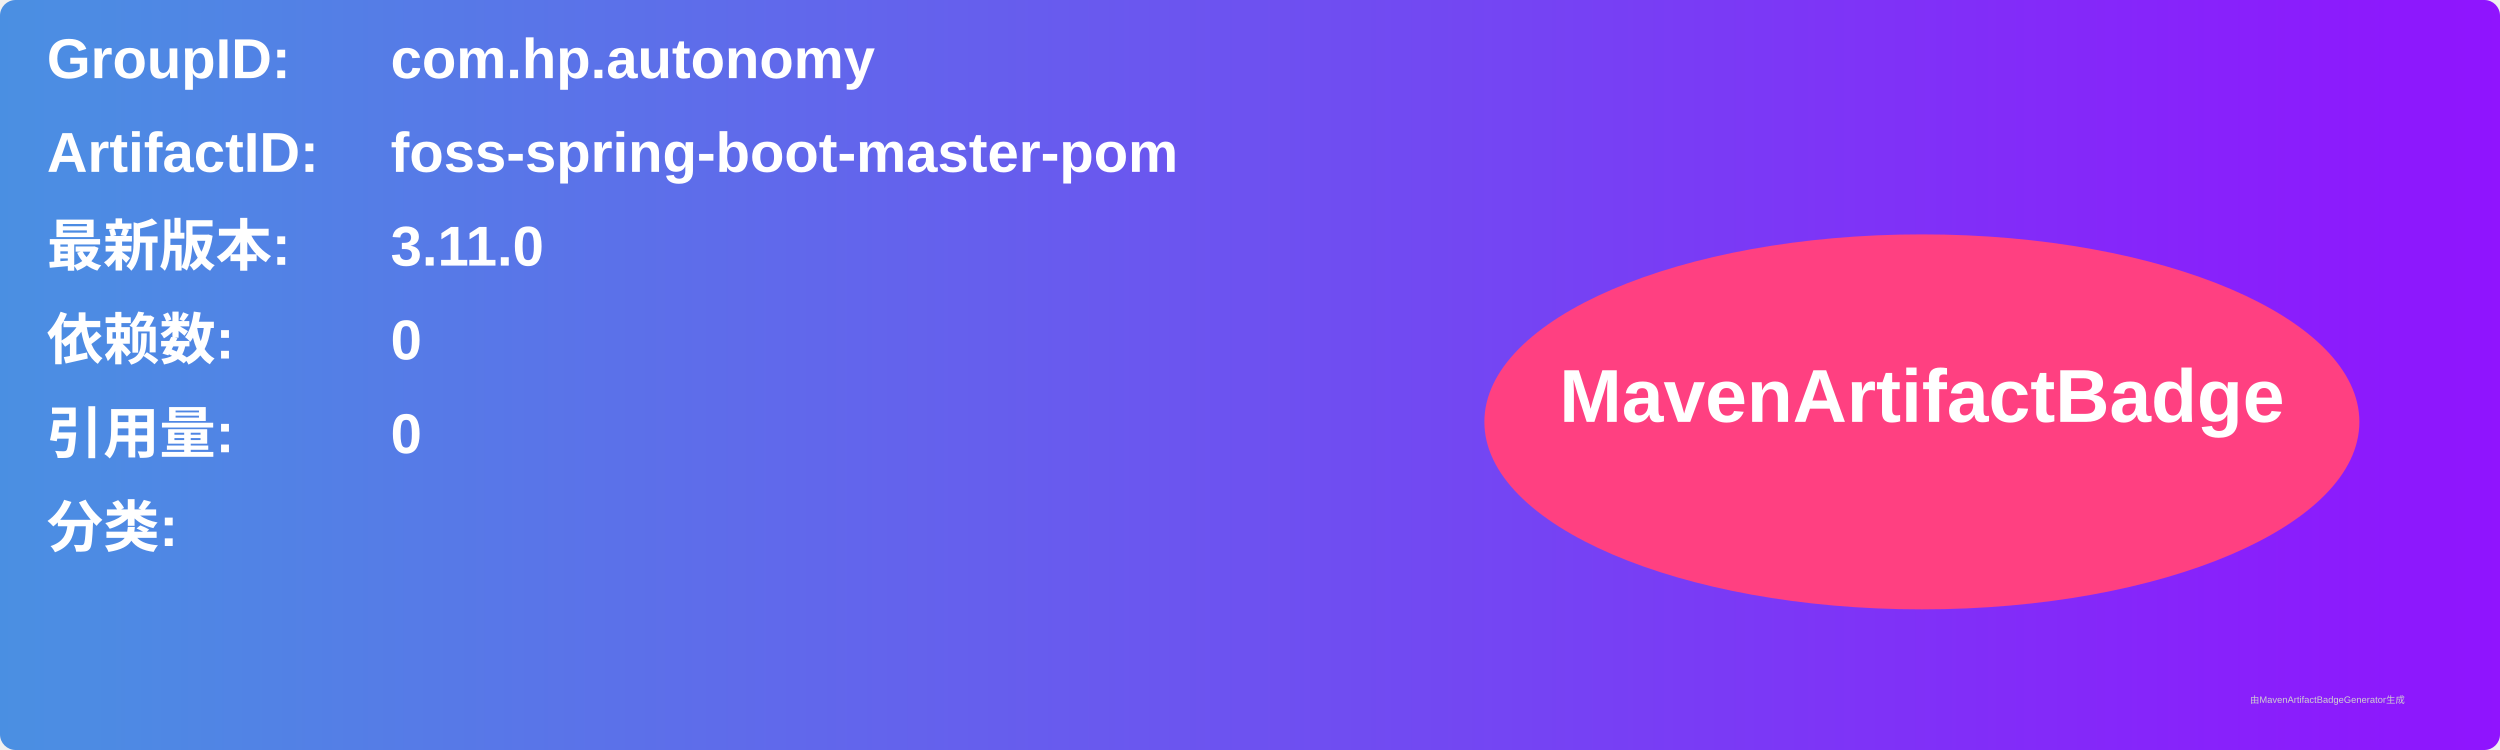
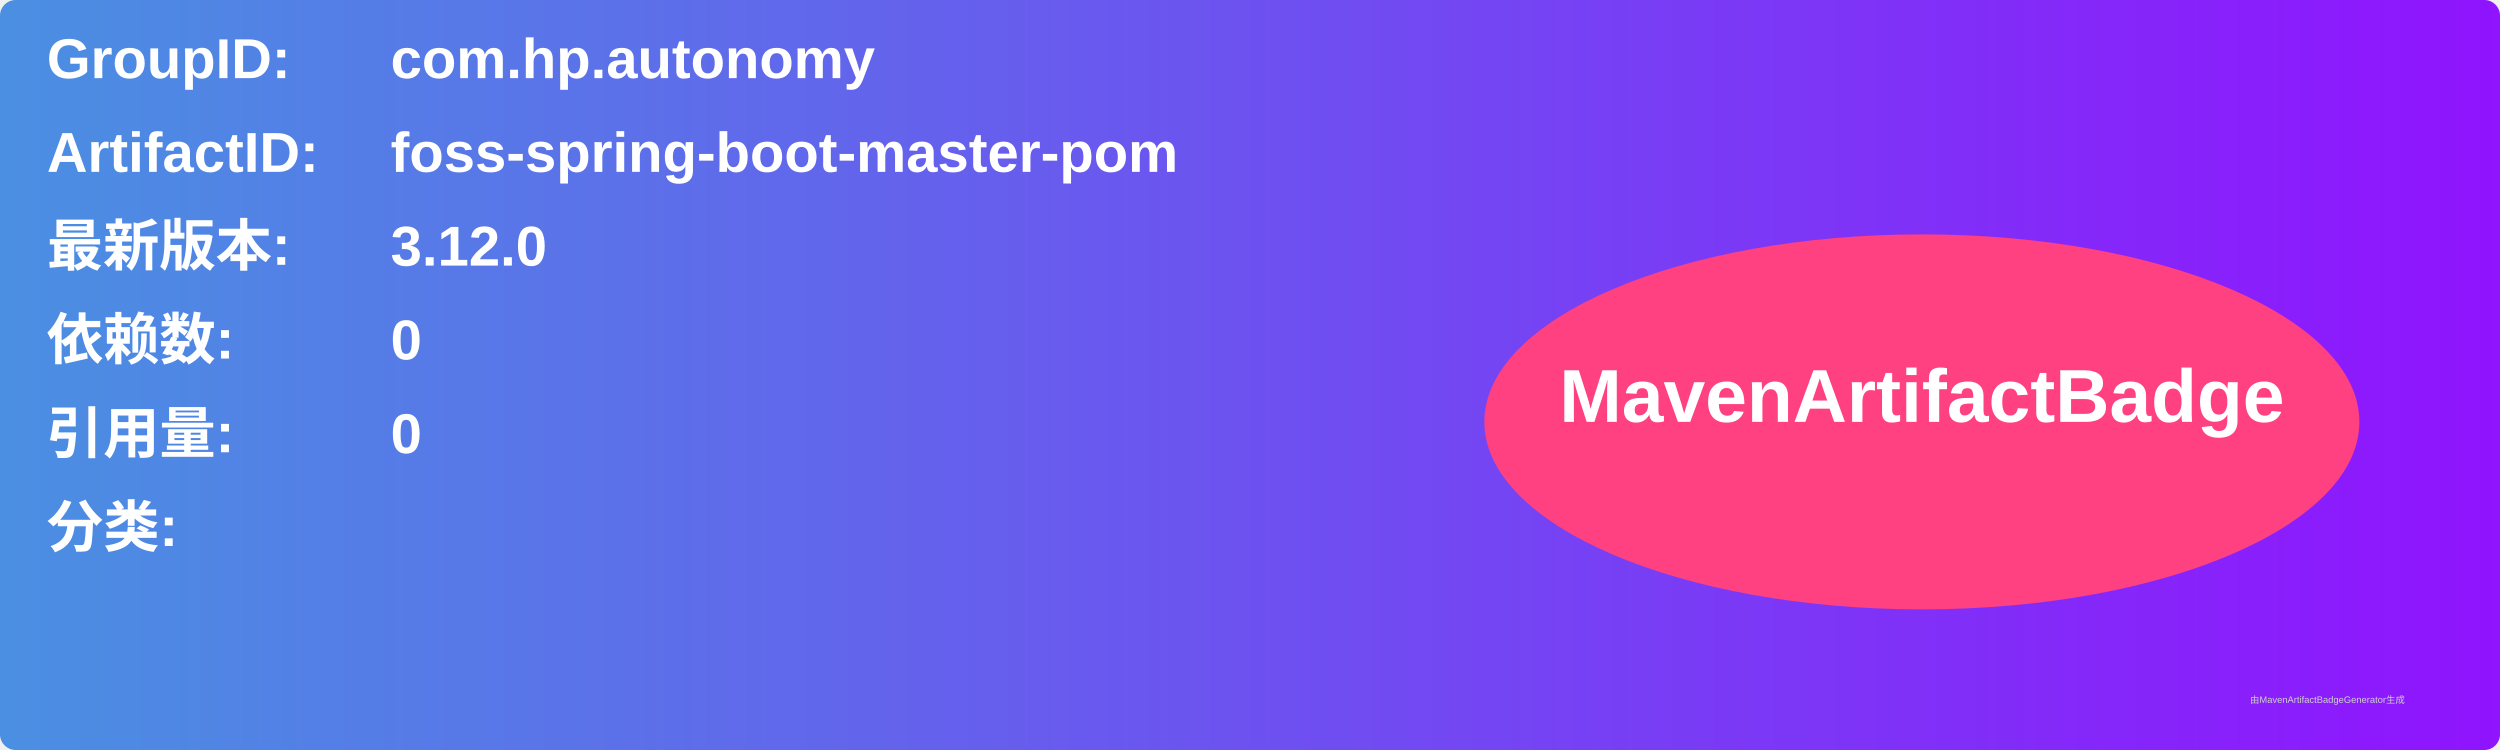
<svg xmlns="http://www.w3.org/2000/svg" width="800" height="240" viewBox="0 0 800 240">
  <linearGradient id="grad" x1="0%" y1="0%" x2="100%" y2="0%">
    <stop offset="0%" stop-color="#4a90e2" />
    <stop offset="100%" stop-color="#9013fe" />
  </linearGradient>
  <rect width="100%" height="100%" rx="5" ry="5" fill="url(#grad)" />
  <g transform="translate(15, 15)">
    <text x="0" y="10" font-family="Arial" font-size="18" fill="white" font-weight="bold" width="260">GroupID:</text>
    <text x="110" y="10" font-family="Arial" font-size="18" fill="white" font-weight="bold" width="460">com.hp.autonomy</text>
    <text x="0" y="40" font-family="Arial" font-size="18" fill="white" font-weight="bold" width="260">ArtifactID:</text>
    <text x="110" y="40" font-family="Arial" font-size="18" fill="white" font-weight="bold" width="460">foss-spring-boot-master-pom</text>
    <text x="0" y="70" font-family="Arial" font-size="18" fill="white" font-weight="bold">最新版本:</text>
    <text x="110" y="70" font-family="Arial" font-size="18" fill="white" font-weight="bold">
-       <tspan font-weight="bold">3.11.0</tspan>
+       <tspan font-weight="bold">3.12.0</tspan>
    </text>
    <text x="0" y="100" font-family="Arial" font-size="18" fill="white" font-weight="bold">依赖数: </text>
    <text x="110" y="100" font-family="Arial" font-size="18" fill="white">
      <tspan font-weight="bold">0</tspan>
    </text>
    <text x="0" y="130" font-family="Arial" font-size="18" fill="white" font-weight="bold">引用量: </text>
    <text x="110" y="130" font-family="Arial" font-size="18" fill="white">
      <tspan font-weight="bold">0</tspan>
    </text>
    <text x="0" y="160" font-family="Arial" font-size="18" fill="white" font-weight="bold">分类:</text>
    <text x="10" y="190" font-family="Arial" font-size="10" fill="white">
      <tspan font-weight="bold" />
    </text>
    <ellipse cx="600" cy="120" rx="140" ry="60" fill="#ff4081" />
    <text x="600" y="120" text-anchor="middle" font-family="Arial" font-size="24" fill="white" font-weight="bold">MavenArtifactBadge</text>
  </g>
  <text x="720" y="225" font-family="Arial" font-size="3" fill="#d0d0d0">由MavenArtifactBadgeGenerator生成</text>
</svg>
